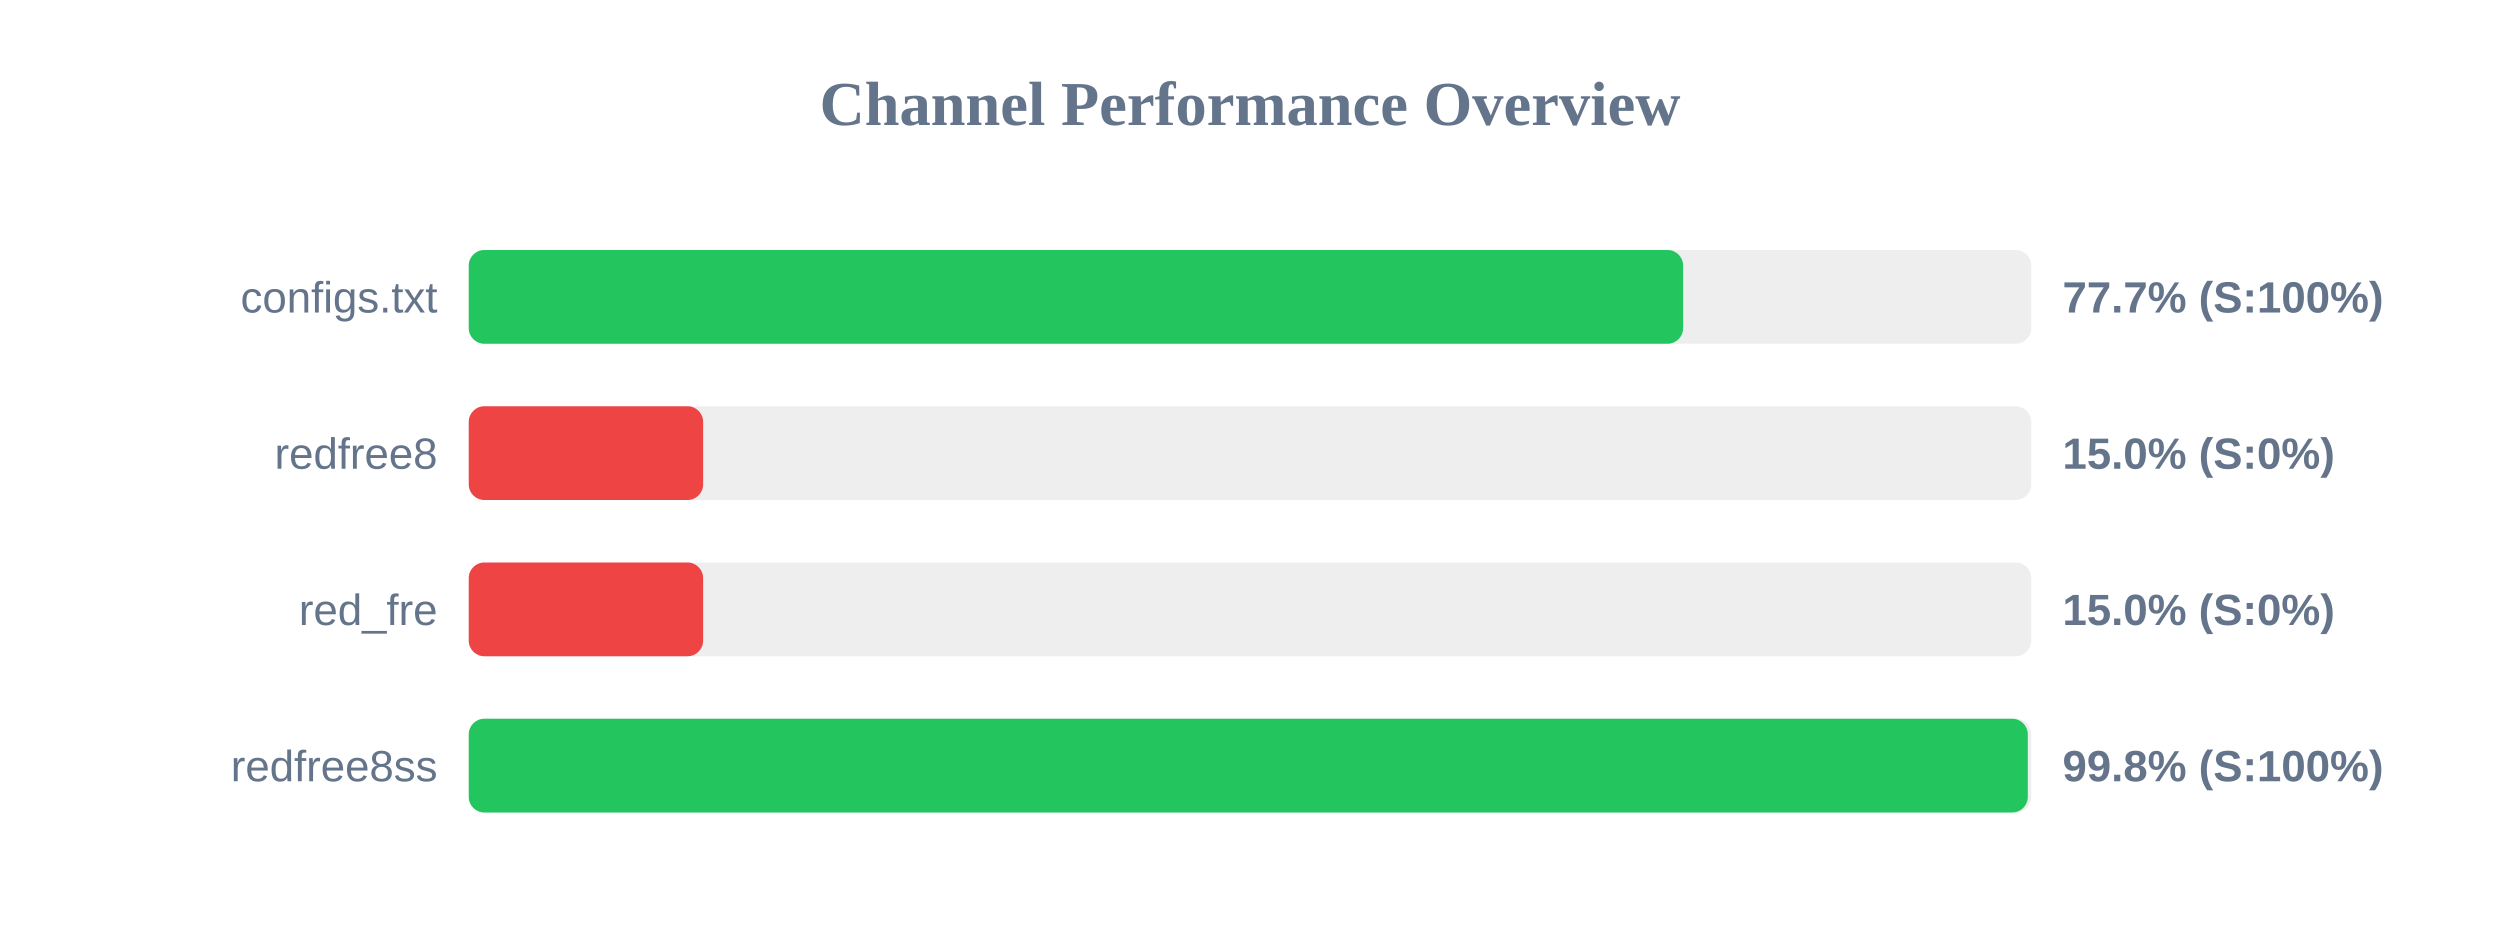
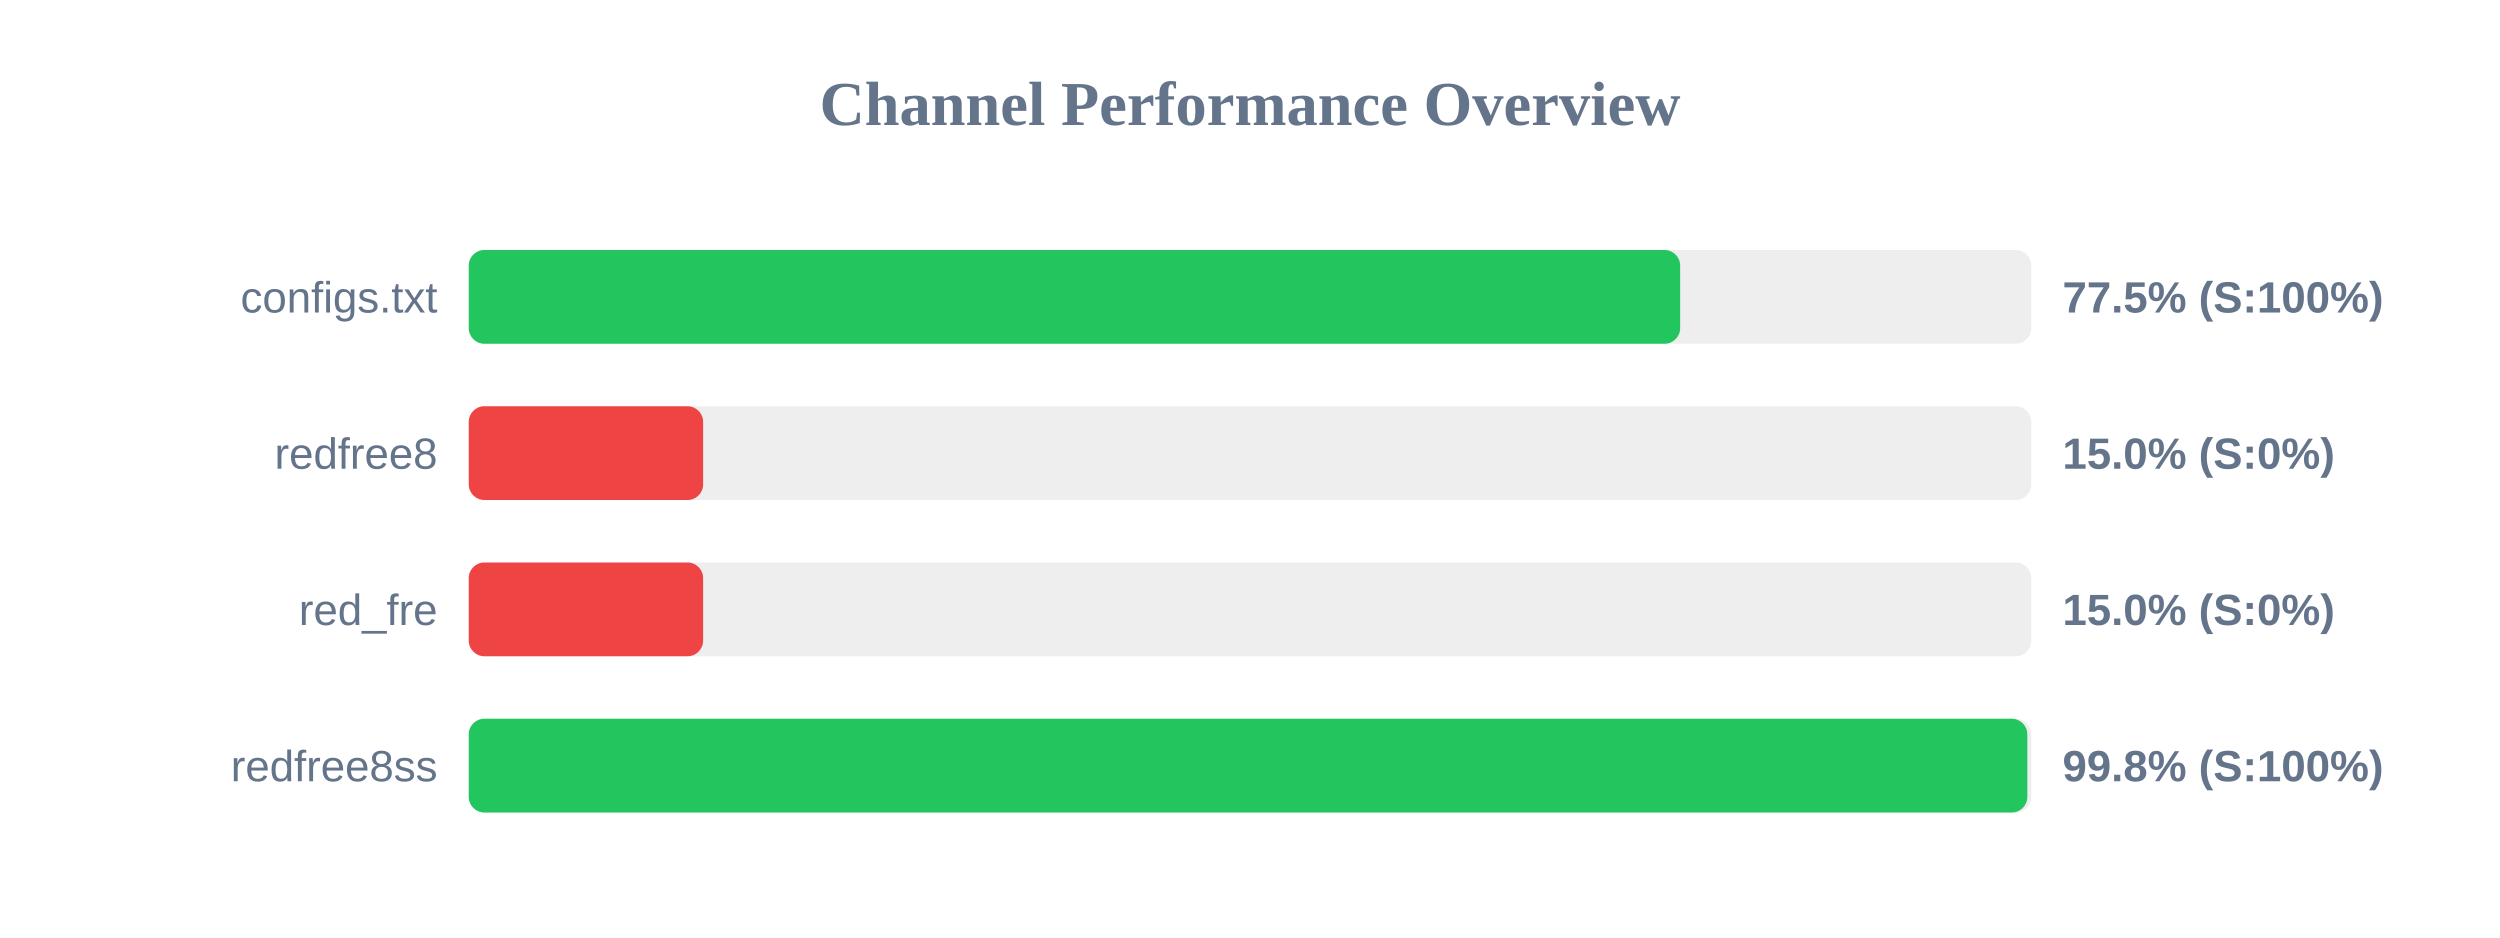
<svg xmlns="http://www.w3.org/2000/svg" width="800" height="300" version="1.1">
  <style>
        .row { font: 14px Arial; fill: #64748b; }
        .score { font: bold 14px Arial; fill: #64748b; }
    </style>
  <text x="400" y="40" text-anchor="middle" font-size="20px" font-weight="bold" fill="#64748b">Channel Performance Overview</text>
  <rect x="150" y="80" width="500" height="30" fill="#eee" rx="5" />
-   <rect x="150" y="80" width="388.6" height="30" fill="#22c55e" rx="5" />
+   <rect x="150" y="80" width="387.65" height="30" fill="#22c55e" rx="5" />
  <text x="140" y="100" text-anchor="end" class="row">configs.txt</text>
-   <text x="660" y="100" text-anchor="start" class="score">77.7% (S:100%)</text>
+   <text x="660" y="100" text-anchor="start" class="score">77.5% (S:100%)</text>
  <rect x="150" y="130" width="500" height="30" fill="#eee" rx="5" />
  <rect x="150" y="130" width="75.0" height="30" fill="#ef4444" rx="5" />
  <text x="140" y="150" text-anchor="end" class="row">redfree8</text>
  <text x="660" y="150" text-anchor="start" class="score">15.0% (S:0%)</text>
  <rect x="150" y="180" width="500" height="30" fill="#eee" rx="5" />
  <rect x="150" y="180" width="75.0" height="30" fill="#ef4444" rx="5" />
  <text x="140" y="200" text-anchor="end" class="row">red_fre</text>
  <text x="660" y="200" text-anchor="start" class="score">15.0% (S:0%)</text>
  <rect x="150" y="230" width="500" height="30" fill="#eee" rx="5" />
-   <rect x="150" y="230" width="498.9" height="30" fill="#22c55e" rx="5" />
+   <rect x="150" y="230" width="498.75" height="30" fill="#22c55e" rx="5" />
  <text x="140" y="250" text-anchor="end" class="row">redfree8ss</text>
  <text x="660" y="250" text-anchor="start" class="score">99.8% (S:100%)</text>
</svg>
